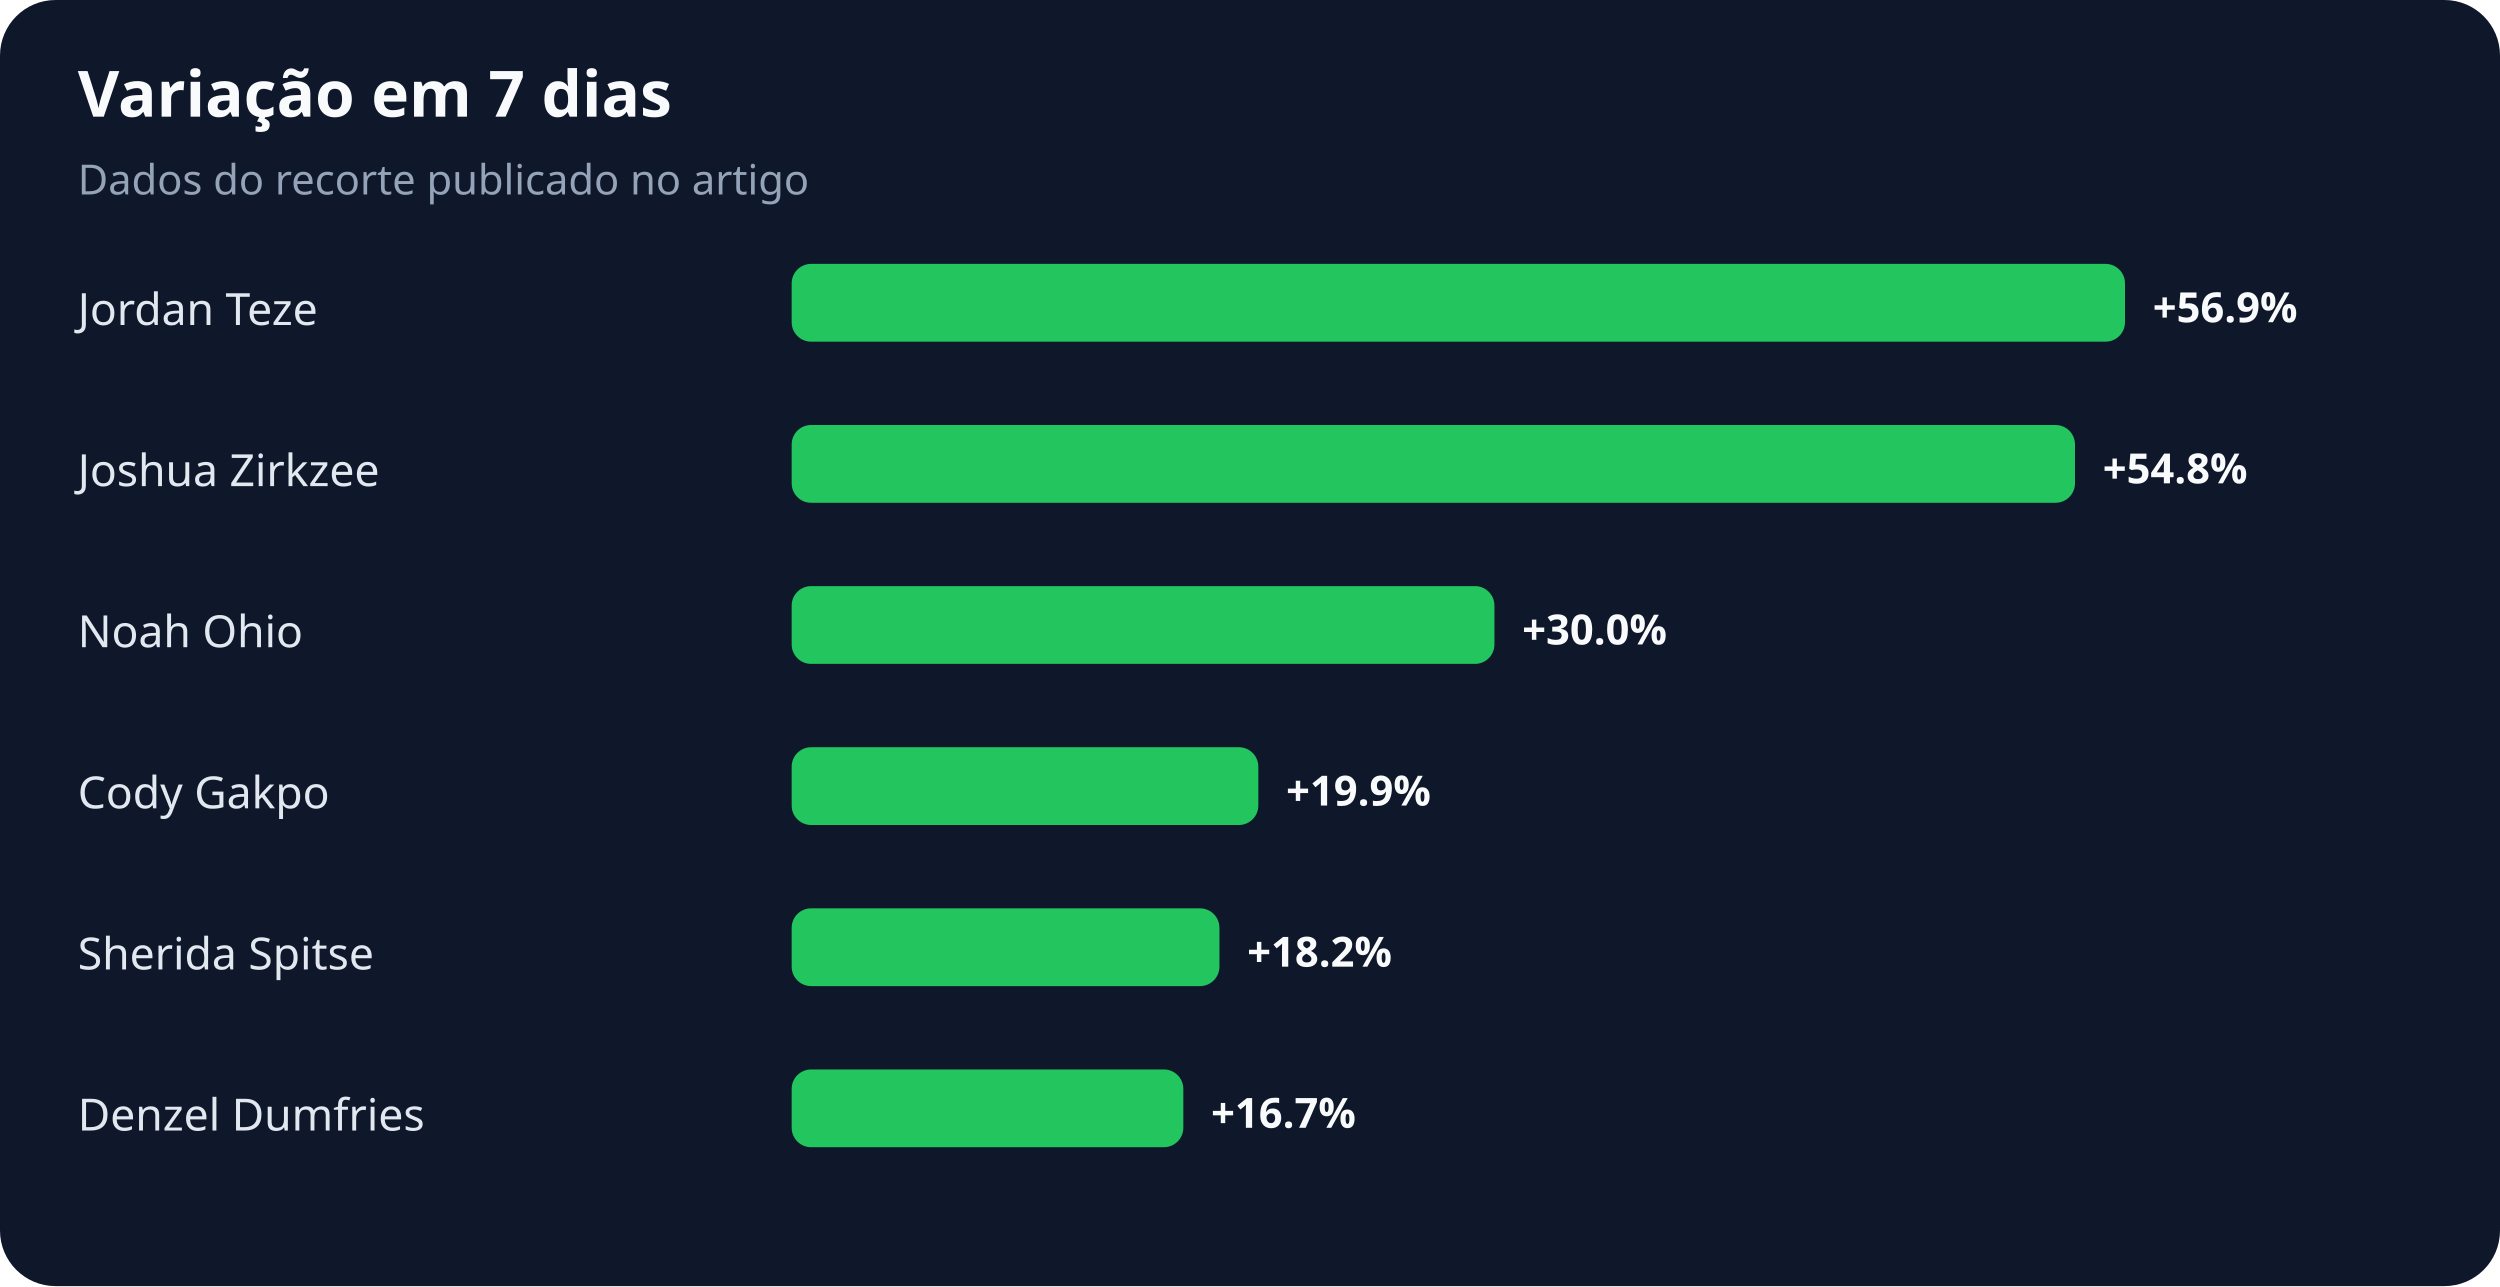
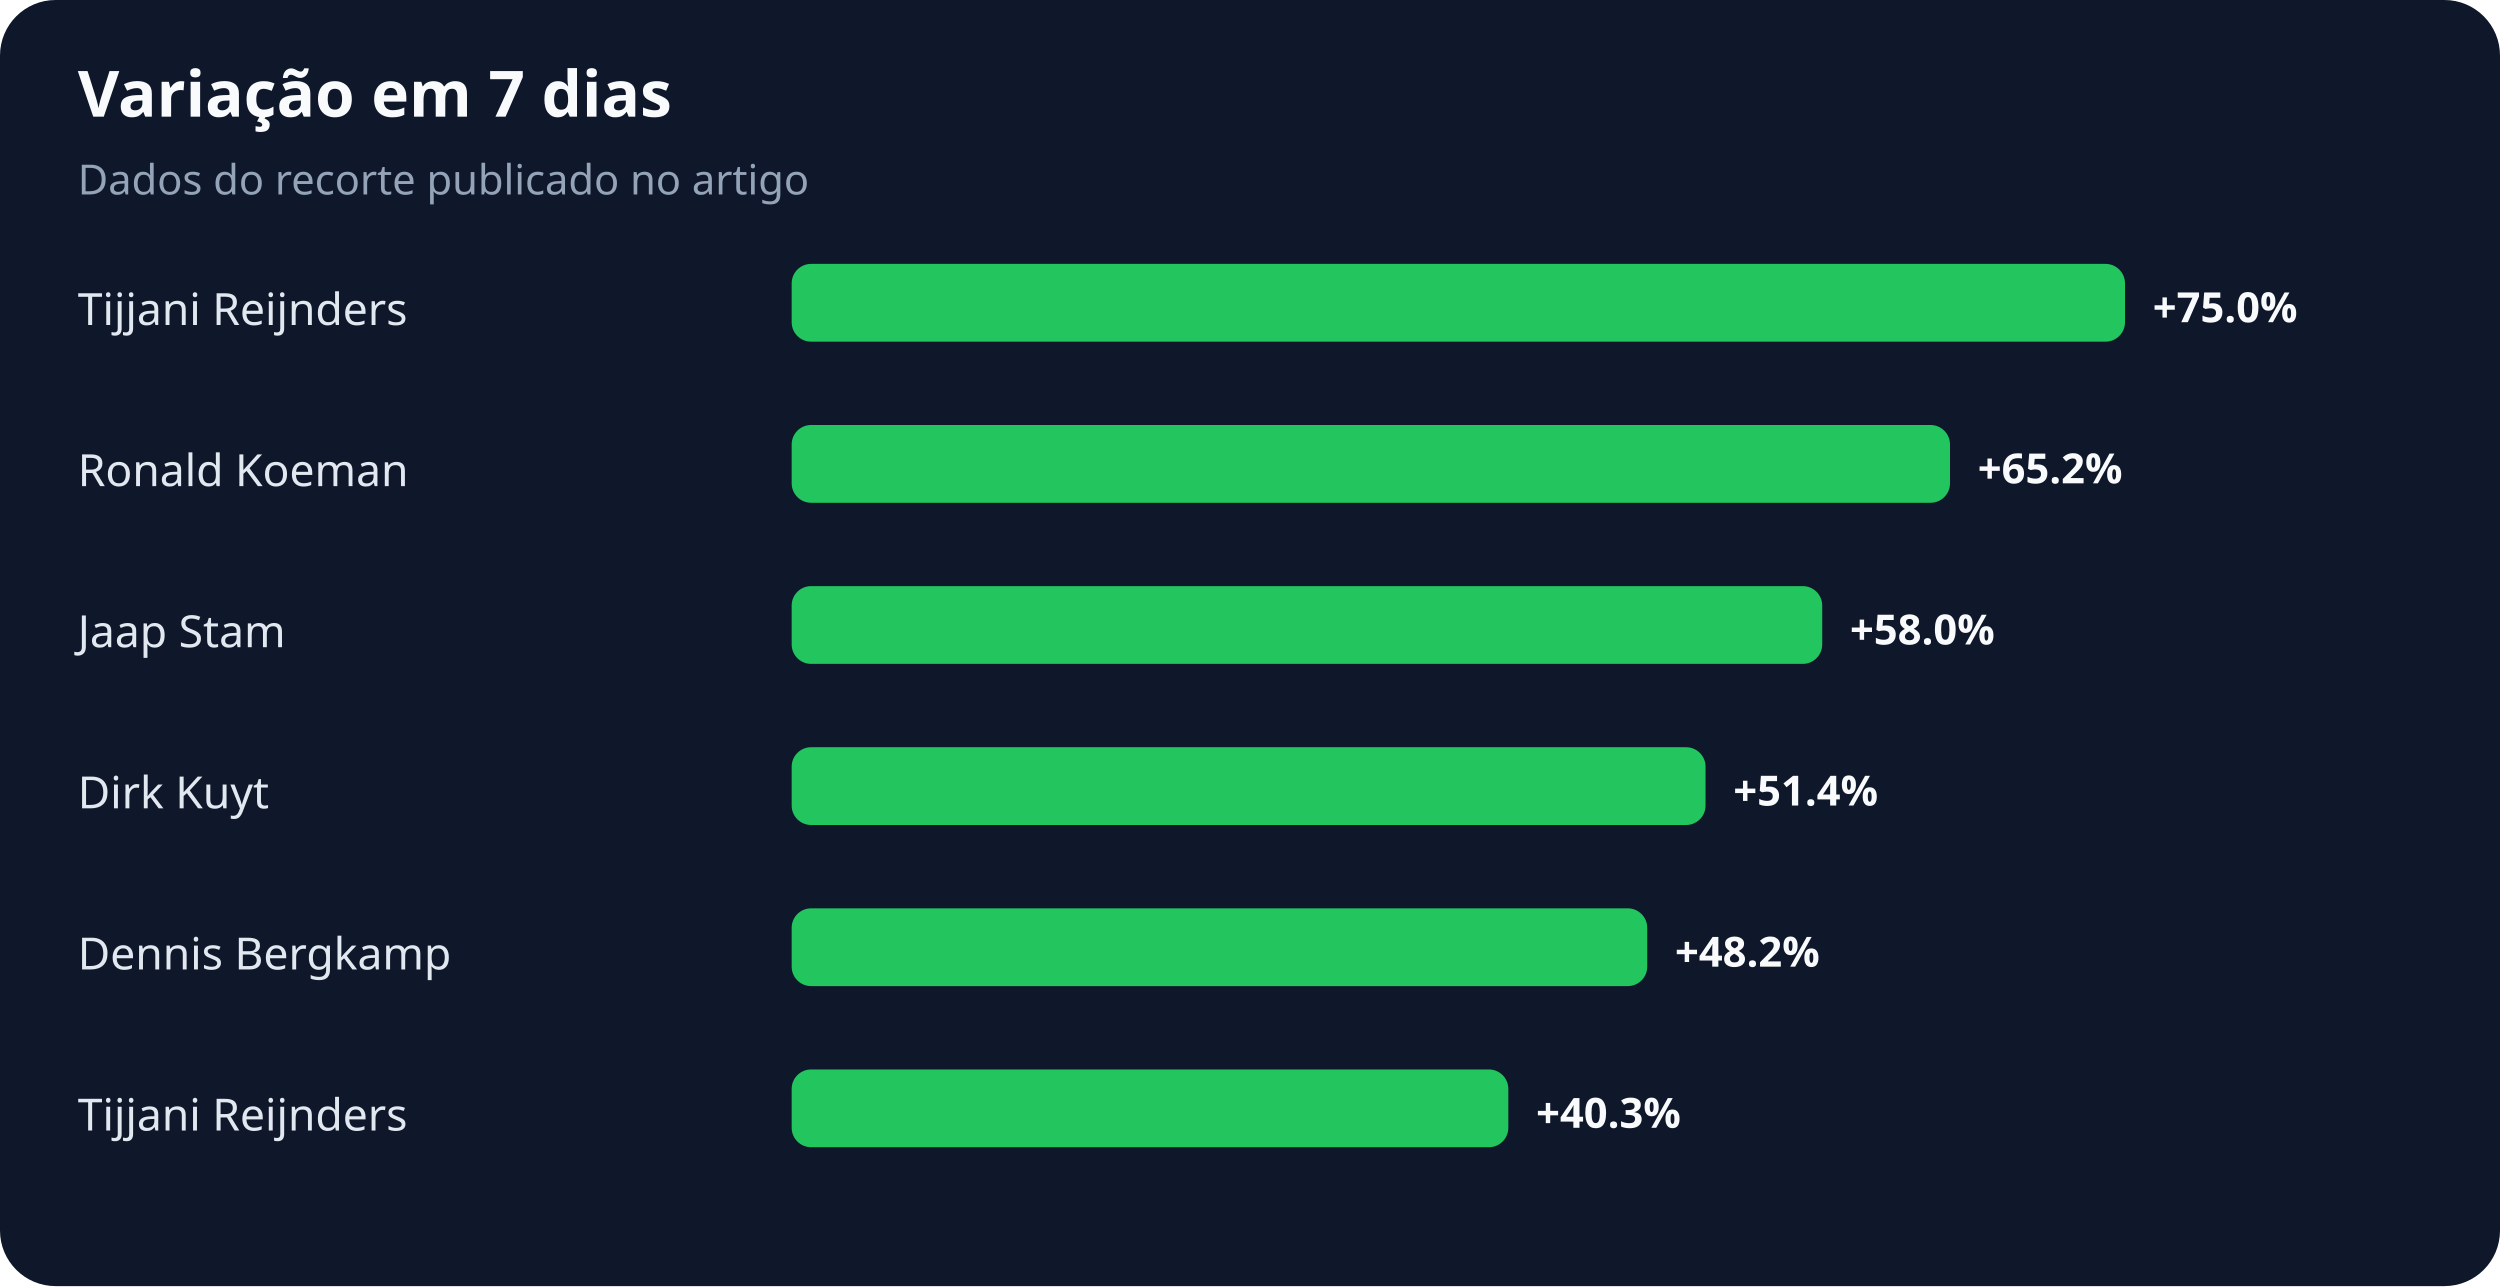
<svg xmlns="http://www.w3.org/2000/svg" width="900" height="463" viewBox="0 0 900 463" role="img" aria-labelledby="title desc">
  <rect width="100%" height="100%" rx="20" fill="#0f172a" />
  <text x="28" y="42" fill="#f8fafc" font-family="system-ui,sans-serif" font-size="23" font-weight="700">Variação em 7 dias</text>
  <text x="28" y="70" fill="#94a3b8" font-family="system-ui,sans-serif" font-size="15">Dados do recorte publicado no artigo</text>
-   <text x="28" y="117" fill="#e2e8f0" font-family="system-ui,sans-serif" font-size="16">Jordan Teze</text>
+   <text x="28" y="117" fill="#e2e8f0" font-family="system-ui,sans-serif" font-size="16">Tijjani Reijnders</text>
  <rect x="285" y="95" width="480" height="28" rx="7" fill="#22c55e" />
-   <text x="775" y="116" fill="#f8fafc" font-family="system-ui,sans-serif" font-size="15" font-weight="700">+56.9%</text>
-   <text x="28" y="175" fill="#e2e8f0" font-family="system-ui,sans-serif" font-size="16">Joshua Zirkzee</text>
-   <rect x="285" y="153" width="462" height="28" rx="7" fill="#22c55e" />
-   <text x="757" y="174" fill="#f8fafc" font-family="system-ui,sans-serif" font-size="15" font-weight="700">+54.8%</text>
-   <text x="28" y="233" fill="#e2e8f0" font-family="system-ui,sans-serif" font-size="16">Noah Ohio</text>
-   <rect x="285" y="211" width="253" height="28" rx="7" fill="#22c55e" />
-   <text x="548" y="232" fill="#f8fafc" font-family="system-ui,sans-serif" font-size="15" font-weight="700">+30.0%</text>
-   <text x="28" y="291" fill="#e2e8f0" font-family="system-ui,sans-serif" font-size="16">Cody Gakpo</text>
-   <rect x="285" y="269" width="168" height="28" rx="7" fill="#22c55e" />
-   <text x="463" y="290" fill="#f8fafc" font-family="system-ui,sans-serif" font-size="15" font-weight="700">+19.9%</text>
-   <text x="28" y="349" fill="#e2e8f0" font-family="system-ui,sans-serif" font-size="16">Sherida Spitse</text>
-   <rect x="285" y="327" width="154" height="28" rx="7" fill="#22c55e" />
-   <text x="449" y="348" fill="#f8fafc" font-family="system-ui,sans-serif" font-size="15" font-weight="700">+18.2%</text>
-   <text x="28" y="407" fill="#e2e8f0" font-family="system-ui,sans-serif" font-size="16">Denzel Dumfries</text>
-   <rect x="285" y="385" width="141" height="28" rx="7" fill="#22c55e" />
-   <text x="436" y="406" fill="#f8fafc" font-family="system-ui,sans-serif" font-size="15" font-weight="700">+16.7%</text>
+   <text x="775" y="116" fill="#f8fafc" font-family="system-ui,sans-serif" font-size="15" font-weight="700">+75.0%</text>
+   <text x="28" y="175" fill="#e2e8f0" font-family="system-ui,sans-serif" font-size="16">Ronald Koeman</text>
+   <rect x="285" y="153" width="417" height="28" rx="7" fill="#22c55e" />
+   <text x="712" y="174" fill="#f8fafc" font-family="system-ui,sans-serif" font-size="15" font-weight="700">+65.2%</text>
+   <text x="28" y="233" fill="#e2e8f0" font-family="system-ui,sans-serif" font-size="16">Jaap Stam</text>
+   <rect x="285" y="211" width="371" height="28" rx="7" fill="#22c55e" />
+   <text x="666" y="232" fill="#f8fafc" font-family="system-ui,sans-serif" font-size="15" font-weight="700">+58.0%</text>
+   <text x="28" y="291" fill="#e2e8f0" font-family="system-ui,sans-serif" font-size="16">Dirk Kuyt</text>
+   <rect x="285" y="269" width="329" height="28" rx="7" fill="#22c55e" />
+   <text x="624" y="290" fill="#f8fafc" font-family="system-ui,sans-serif" font-size="15" font-weight="700">+51.4%</text>
+   <text x="28" y="349" fill="#e2e8f0" font-family="system-ui,sans-serif" font-size="16">Dennis Bergkamp</text>
+   <rect x="285" y="327" width="308" height="28" rx="7" fill="#22c55e" />
+   <text x="603" y="348" fill="#f8fafc" font-family="system-ui,sans-serif" font-size="15" font-weight="700">+48.2%</text>
+   <text x="28" y="407" fill="#e2e8f0" font-family="system-ui,sans-serif" font-size="16">Tijjani Reijnders</text>
+   <rect x="285" y="385" width="258" height="28" rx="7" fill="#22c55e" />
+   <text x="553" y="406" fill="#f8fafc" font-family="system-ui,sans-serif" font-size="15" font-weight="700">+40.3%</text>
</svg>
